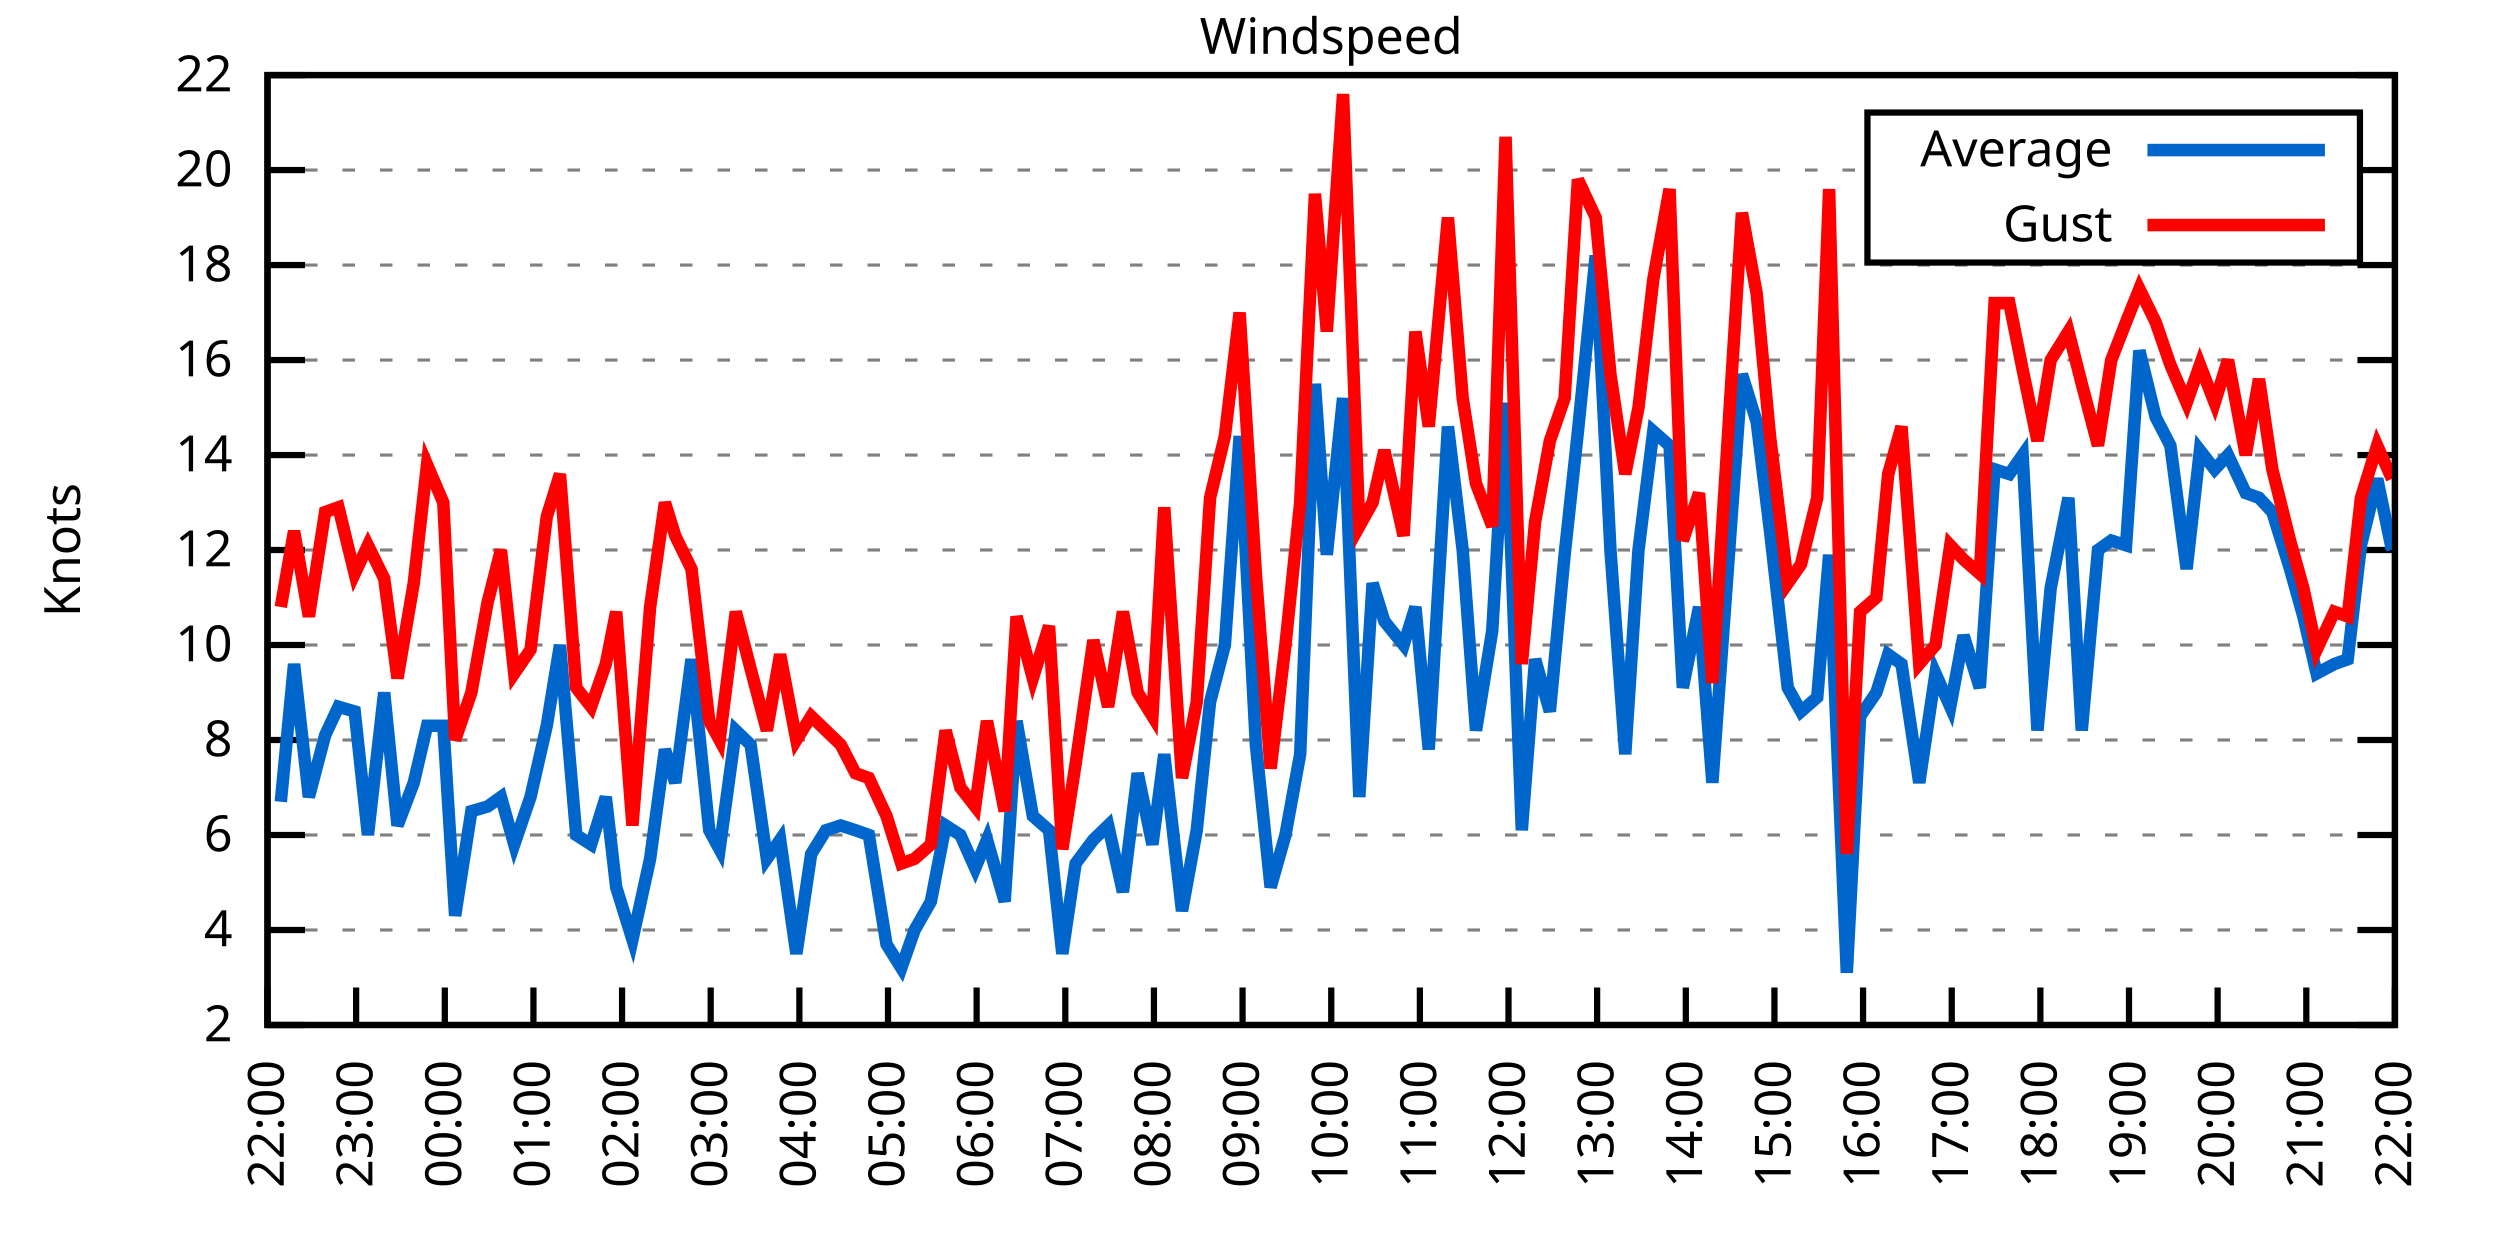
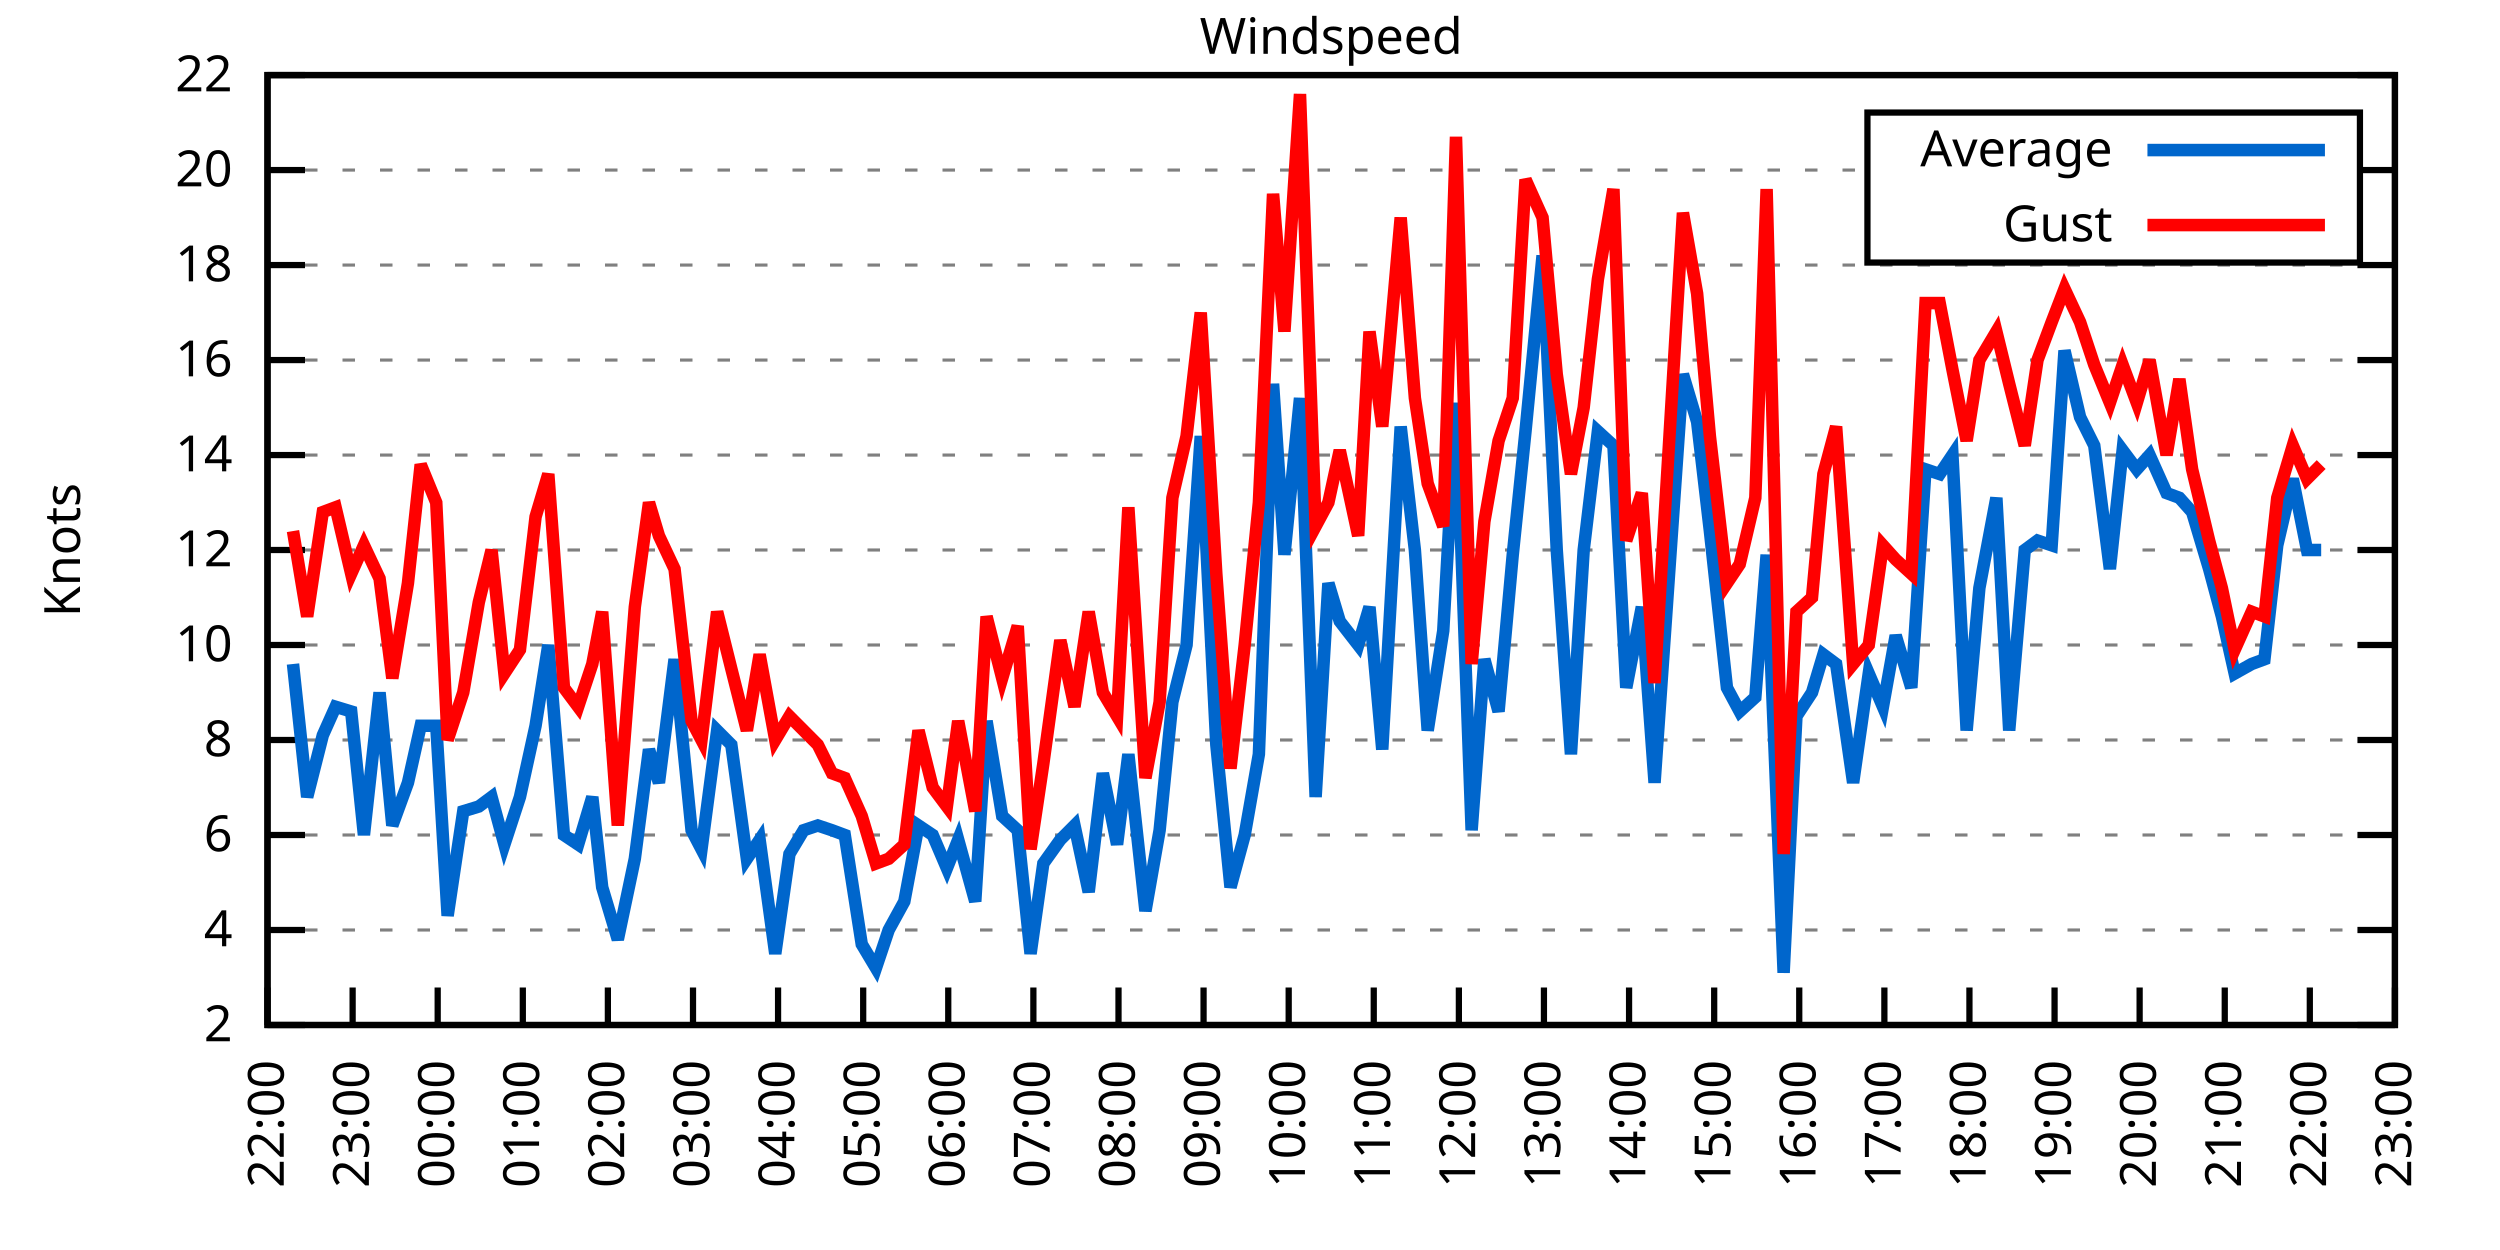
<svg xmlns="http://www.w3.org/2000/svg" xmlns:xlink="http://www.w3.org/1999/xlink" width="400" height="200" viewBox="0 0 400 200">
  <g id="gnuplot_canvas">
    <rect x="0" y="0" width="400" height="200" fill="none" />
    <defs>
      <circle id="gpDot" r="0.5" stroke-width="0.5" stroke="currentColor" />
      <path id="gpPt0" stroke-width="0.333" stroke="currentColor" d="M-1,0 h2 M0,-1 v2" />
      <path id="gpPt1" stroke-width="0.333" stroke="currentColor" d="M-1,-1 L1,1 M1,-1 L-1,1" />
      <path id="gpPt2" stroke-width="0.333" stroke="currentColor" d="M-1,0 L1,0 M0,-1 L0,1 M-1,-1 L1,1 M-1,1 L1,-1" />
      <rect id="gpPt3" stroke-width="0.333" stroke="currentColor" x="-1" y="-1" width="2" height="2" />
      <rect id="gpPt4" stroke-width="0.333" stroke="currentColor" fill="currentColor" x="-1" y="-1" width="2" height="2" />
      <circle id="gpPt5" stroke-width="0.333" stroke="currentColor" cx="0" cy="0" r="1" />
      <use xlink:href="#gpPt5" id="gpPt6" fill="currentColor" stroke="none" />
      <path id="gpPt7" stroke-width="0.333" stroke="currentColor" d="M0,-1.33 L-1.33,0.67 L1.33,0.67 z" />
      <use xlink:href="#gpPt7" id="gpPt8" fill="currentColor" stroke="none" />
      <use xlink:href="#gpPt7" id="gpPt9" stroke="currentColor" transform="rotate(180)" />
      <use xlink:href="#gpPt9" id="gpPt10" fill="currentColor" stroke="none" />
      <use xlink:href="#gpPt3" id="gpPt11" stroke="currentColor" transform="rotate(45)" />
      <use xlink:href="#gpPt11" id="gpPt12" fill="currentColor" stroke="none" />
      <path id="gpPt13" stroke-width="0.333" stroke="currentColor" d="M0,1.330 L1.265,0.411 L0.782,-1.067 L-0.782,-1.076 L-1.265,0.411 z" />
      <use xlink:href="#gpPt13" id="gpPt14" fill="currentColor" stroke="none" />
      <filter id="textbox" filterUnits="objectBoundingBox" x="0" y="0" height="1" width="1">
        <feFlood flood-color="white" flood-opacity="1" result="bgnd" />
        <feComposite in="SourceGraphic" in2="bgnd" operator="atop" />
      </filter>
      <filter id="greybox" filterUnits="objectBoundingBox" x="0" y="0" height="1" width="1">
        <feFlood flood-color="lightgrey" flood-opacity="1" result="grey" />
        <feComposite in="SourceGraphic" in2="grey" operator="atop" />
      </filter>
    </defs>
    <g fill="none" color="white" stroke="currentColor" stroke-width="1.00" stroke-linecap="butt" stroke-linejoin="miter">
</g>
    <g fill="none" color="black" stroke="currentColor" stroke-width="1.00" stroke-linecap="butt" stroke-linejoin="miter">
      <g stroke="none" shape-rendering="crispEdges">
        <polygon fill="rgb(255, 255, 255)" points="42.80,164.00 383.18,164.00 383.18,12.02 42.80,12.02 " />
      </g>
    </g>
    <g fill="none" color="black" stroke="currentColor" stroke-width="1.00" stroke-linecap="butt" stroke-linejoin="miter">
</g>
    <g fill="none" color="black" stroke="black" stroke-width="0.50" stroke-linecap="butt" stroke-linejoin="miter">
</g>
    <g fill="none" color="gray" stroke="currentColor" stroke-width="0.50" stroke-linecap="butt" stroke-linejoin="miter">
      <path stroke="gray" stroke-dasharray="2,4" class="gridline" d="M42.80,164.00 L383.19,164.00  " />
    </g>
    <g fill="none" color="gray" stroke="gray" stroke-width="1.00" stroke-linecap="butt" stroke-linejoin="miter">
</g>
    <g fill="none" color="black" stroke="currentColor" stroke-width="1.00" stroke-linecap="butt" stroke-linejoin="miter">
      <path stroke="black" d="M42.80,164.00 L48.80,164.00 M383.19,164.00 L377.19,164.00  " />
      <g transform="translate(37.20,166.60)" stroke="none" fill="black" font-family="Sans" font-size="8.00" text-anchor="end">
        <text>
          <tspan font-family="Sans"> 2</tspan>
        </text>
      </g>
    </g>
    <g fill="none" color="black" stroke="currentColor" stroke-width="1.00" stroke-linecap="butt" stroke-linejoin="miter">
</g>
    <g fill="none" color="black" stroke="black" stroke-width="0.50" stroke-linecap="butt" stroke-linejoin="miter">
</g>
    <g fill="none" color="gray" stroke="currentColor" stroke-width="0.50" stroke-linecap="butt" stroke-linejoin="miter">
      <path stroke="gray" stroke-dasharray="2,4" class="gridline" d="M42.80,148.80 L383.19,148.80  " />
    </g>
    <g fill="none" color="gray" stroke="gray" stroke-width="1.00" stroke-linecap="butt" stroke-linejoin="miter">
</g>
    <g fill="none" color="black" stroke="currentColor" stroke-width="1.00" stroke-linecap="butt" stroke-linejoin="miter">
      <path stroke="black" d="M42.80,148.80 L48.80,148.80 M383.19,148.80 L377.19,148.80  " />
      <g transform="translate(37.20,151.40)" stroke="none" fill="black" font-family="Sans" font-size="8.00" text-anchor="end">
        <text>
          <tspan font-family="Sans"> 4</tspan>
        </text>
      </g>
    </g>
    <g fill="none" color="black" stroke="currentColor" stroke-width="1.00" stroke-linecap="butt" stroke-linejoin="miter">
</g>
    <g fill="none" color="black" stroke="black" stroke-width="0.50" stroke-linecap="butt" stroke-linejoin="miter">
</g>
    <g fill="none" color="gray" stroke="currentColor" stroke-width="0.50" stroke-linecap="butt" stroke-linejoin="miter">
      <path stroke="gray" stroke-dasharray="2,4" class="gridline" d="M42.80,133.60 L383.19,133.60  " />
    </g>
    <g fill="none" color="gray" stroke="gray" stroke-width="1.00" stroke-linecap="butt" stroke-linejoin="miter">
</g>
    <g fill="none" color="black" stroke="currentColor" stroke-width="1.00" stroke-linecap="butt" stroke-linejoin="miter">
      <path stroke="black" d="M42.80,133.60 L48.80,133.60 M383.19,133.60 L377.19,133.60  " />
      <g transform="translate(37.20,136.20)" stroke="none" fill="black" font-family="Sans" font-size="8.00" text-anchor="end">
        <text>
          <tspan font-family="Sans"> 6</tspan>
        </text>
      </g>
    </g>
    <g fill="none" color="black" stroke="currentColor" stroke-width="1.00" stroke-linecap="butt" stroke-linejoin="miter">
</g>
    <g fill="none" color="black" stroke="black" stroke-width="0.50" stroke-linecap="butt" stroke-linejoin="miter">
</g>
    <g fill="none" color="gray" stroke="currentColor" stroke-width="0.50" stroke-linecap="butt" stroke-linejoin="miter">
      <path stroke="gray" stroke-dasharray="2,4" class="gridline" d="M42.80,118.40 L383.19,118.40  " />
    </g>
    <g fill="none" color="gray" stroke="gray" stroke-width="1.00" stroke-linecap="butt" stroke-linejoin="miter">
</g>
    <g fill="none" color="black" stroke="currentColor" stroke-width="1.00" stroke-linecap="butt" stroke-linejoin="miter">
      <path stroke="black" d="M42.80,118.40 L48.80,118.40 M383.19,118.40 L377.19,118.40  " />
      <g transform="translate(37.20,121.00)" stroke="none" fill="black" font-family="Sans" font-size="8.00" text-anchor="end">
        <text>
          <tspan font-family="Sans"> 8</tspan>
        </text>
      </g>
    </g>
    <g fill="none" color="black" stroke="currentColor" stroke-width="1.00" stroke-linecap="butt" stroke-linejoin="miter">
</g>
    <g fill="none" color="black" stroke="black" stroke-width="0.50" stroke-linecap="butt" stroke-linejoin="miter">
</g>
    <g fill="none" color="gray" stroke="currentColor" stroke-width="0.50" stroke-linecap="butt" stroke-linejoin="miter">
      <path stroke="gray" stroke-dasharray="2,4" class="gridline" d="M42.80,103.20 L383.19,103.20  " />
    </g>
    <g fill="none" color="gray" stroke="gray" stroke-width="1.00" stroke-linecap="butt" stroke-linejoin="miter">
</g>
    <g fill="none" color="black" stroke="currentColor" stroke-width="1.00" stroke-linecap="butt" stroke-linejoin="miter">
      <path stroke="black" d="M42.80,103.20 L48.80,103.20 M383.19,103.20 L377.19,103.20  " />
      <g transform="translate(37.20,105.80)" stroke="none" fill="black" font-family="Sans" font-size="8.00" text-anchor="end">
        <text>
          <tspan font-family="Sans"> 10</tspan>
        </text>
      </g>
    </g>
    <g fill="none" color="black" stroke="currentColor" stroke-width="1.00" stroke-linecap="butt" stroke-linejoin="miter">
</g>
    <g fill="none" color="black" stroke="black" stroke-width="0.50" stroke-linecap="butt" stroke-linejoin="miter">
</g>
    <g fill="none" color="gray" stroke="currentColor" stroke-width="0.50" stroke-linecap="butt" stroke-linejoin="miter">
      <path stroke="gray" stroke-dasharray="2,4" class="gridline" d="M42.80,88.00 L383.19,88.00  " />
    </g>
    <g fill="none" color="gray" stroke="gray" stroke-width="1.00" stroke-linecap="butt" stroke-linejoin="miter">
</g>
    <g fill="none" color="black" stroke="currentColor" stroke-width="1.00" stroke-linecap="butt" stroke-linejoin="miter">
      <path stroke="black" d="M42.80,88.00 L48.80,88.00 M383.19,88.00 L377.19,88.00  " />
      <g transform="translate(37.20,90.60)" stroke="none" fill="black" font-family="Sans" font-size="8.00" text-anchor="end">
        <text>
          <tspan font-family="Sans"> 12</tspan>
        </text>
      </g>
    </g>
    <g fill="none" color="black" stroke="currentColor" stroke-width="1.00" stroke-linecap="butt" stroke-linejoin="miter">
</g>
    <g fill="none" color="black" stroke="black" stroke-width="0.50" stroke-linecap="butt" stroke-linejoin="miter">
</g>
    <g fill="none" color="gray" stroke="currentColor" stroke-width="0.50" stroke-linecap="butt" stroke-linejoin="miter">
      <path stroke="gray" stroke-dasharray="2,4" class="gridline" d="M42.80,72.81 L383.19,72.81  " />
    </g>
    <g fill="none" color="gray" stroke="gray" stroke-width="1.00" stroke-linecap="butt" stroke-linejoin="miter">
</g>
    <g fill="none" color="black" stroke="currentColor" stroke-width="1.00" stroke-linecap="butt" stroke-linejoin="miter">
      <path stroke="black" d="M42.80,72.81 L48.80,72.81 M383.19,72.81 L377.19,72.81  " />
      <g transform="translate(37.20,75.41)" stroke="none" fill="black" font-family="Sans" font-size="8.00" text-anchor="end">
        <text>
          <tspan font-family="Sans"> 14</tspan>
        </text>
      </g>
    </g>
    <g fill="none" color="black" stroke="currentColor" stroke-width="1.00" stroke-linecap="butt" stroke-linejoin="miter">
</g>
    <g fill="none" color="black" stroke="black" stroke-width="0.50" stroke-linecap="butt" stroke-linejoin="miter">
</g>
    <g fill="none" color="gray" stroke="currentColor" stroke-width="0.50" stroke-linecap="butt" stroke-linejoin="miter">
      <path stroke="gray" stroke-dasharray="2,4" class="gridline" d="M42.80,57.61 L383.19,57.61  " />
    </g>
    <g fill="none" color="gray" stroke="gray" stroke-width="1.00" stroke-linecap="butt" stroke-linejoin="miter">
</g>
    <g fill="none" color="black" stroke="currentColor" stroke-width="1.00" stroke-linecap="butt" stroke-linejoin="miter">
      <path stroke="black" d="M42.80,57.61 L48.80,57.61 M383.19,57.61 L377.19,57.61  " />
      <g transform="translate(37.20,60.21)" stroke="none" fill="black" font-family="Sans" font-size="8.00" text-anchor="end">
        <text>
          <tspan font-family="Sans"> 16</tspan>
        </text>
      </g>
    </g>
    <g fill="none" color="black" stroke="currentColor" stroke-width="1.00" stroke-linecap="butt" stroke-linejoin="miter">
</g>
    <g fill="none" color="black" stroke="black" stroke-width="0.50" stroke-linecap="butt" stroke-linejoin="miter">
</g>
    <g fill="none" color="gray" stroke="currentColor" stroke-width="0.50" stroke-linecap="butt" stroke-linejoin="miter">
      <path stroke="gray" stroke-dasharray="2,4" class="gridline" d="M42.80,42.41 L383.19,42.41  " />
    </g>
    <g fill="none" color="gray" stroke="gray" stroke-width="1.00" stroke-linecap="butt" stroke-linejoin="miter">
</g>
    <g fill="none" color="black" stroke="currentColor" stroke-width="1.00" stroke-linecap="butt" stroke-linejoin="miter">
      <path stroke="black" d="M42.80,42.41 L48.80,42.41 M383.19,42.41 L377.19,42.41  " />
      <g transform="translate(37.20,45.01)" stroke="none" fill="black" font-family="Sans" font-size="8.00" text-anchor="end">
        <text>
          <tspan font-family="Sans"> 18</tspan>
        </text>
      </g>
    </g>
    <g fill="none" color="black" stroke="currentColor" stroke-width="1.00" stroke-linecap="butt" stroke-linejoin="miter">
</g>
    <g fill="none" color="black" stroke="black" stroke-width="0.50" stroke-linecap="butt" stroke-linejoin="miter">
</g>
    <g fill="none" color="gray" stroke="currentColor" stroke-width="0.50" stroke-linecap="butt" stroke-linejoin="miter">
      <path stroke="gray" stroke-dasharray="2,4" class="gridline" d="M42.80,27.21 L298.79,27.21 M377.59,27.21 L383.19,27.21  " />
    </g>
    <g fill="none" color="gray" stroke="gray" stroke-width="1.00" stroke-linecap="butt" stroke-linejoin="miter">
</g>
    <g fill="none" color="black" stroke="currentColor" stroke-width="1.00" stroke-linecap="butt" stroke-linejoin="miter">
      <path stroke="black" d="M42.80,27.21 L48.80,27.21 M383.19,27.21 L377.19,27.21  " />
      <g transform="translate(37.20,29.81)" stroke="none" fill="black" font-family="Sans" font-size="8.00" text-anchor="end">
        <text>
          <tspan font-family="Sans"> 20</tspan>
        </text>
      </g>
    </g>
    <g fill="none" color="black" stroke="currentColor" stroke-width="1.00" stroke-linecap="butt" stroke-linejoin="miter">
</g>
    <g fill="none" color="black" stroke="black" stroke-width="0.50" stroke-linecap="butt" stroke-linejoin="miter">
</g>
    <g fill="none" color="gray" stroke="currentColor" stroke-width="0.50" stroke-linecap="butt" stroke-linejoin="miter">
      <path stroke="gray" stroke-dasharray="2,4" class="gridline" d="M42.80,12.01 L383.19,12.01  " />
    </g>
    <g fill="none" color="gray" stroke="gray" stroke-width="1.00" stroke-linecap="butt" stroke-linejoin="miter">
</g>
    <g fill="none" color="black" stroke="currentColor" stroke-width="1.00" stroke-linecap="butt" stroke-linejoin="miter">
      <path stroke="black" d="M42.80,12.01 L48.80,12.01 M383.19,12.01 L377.19,12.01  " />
      <g transform="translate(37.20,14.61)" stroke="none" fill="black" font-family="Sans" font-size="8.00" text-anchor="end">
        <text>
          <tspan font-family="Sans"> 22</tspan>
        </text>
      </g>
    </g>
    <g fill="none" color="black" stroke="currentColor" stroke-width="1.00" stroke-linecap="butt" stroke-linejoin="miter">
      <path stroke="black" d="M42.80,164.00 L42.80,158.00  " />
      <g transform="translate(45.40,169.60) rotate(270.00)" stroke="none" fill="black" font-family="Sans" font-size="8.00" text-anchor="end">
        <text>
          <tspan font-family="Sans">22:00</tspan>
        </text>
      </g>
    </g>
    <g fill="none" color="black" stroke="currentColor" stroke-width="1.00" stroke-linecap="butt" stroke-linejoin="miter">
-       <path stroke="black" d="M56.98,164.00 L56.98,158.00  " />
-       <g transform="translate(59.58,169.60) rotate(270.00)" stroke="none" fill="black" font-family="Sans" font-size="8.00" text-anchor="end">
+       <path stroke="black" d="M56.42,164.00 L56.42,158.00  " />
+       <g transform="translate(59.02,169.60) rotate(270.00)" stroke="none" fill="black" font-family="Sans" font-size="8.00" text-anchor="end">
        <text>
          <tspan font-family="Sans">23:00</tspan>
        </text>
      </g>
    </g>
    <g fill="none" color="black" stroke="currentColor" stroke-width="1.00" stroke-linecap="butt" stroke-linejoin="miter">
-       <path stroke="black" d="M71.17,164.00 L71.17,158.00  " />
-       <g transform="translate(73.77,169.60) rotate(270.00)" stroke="none" fill="black" font-family="Sans" font-size="8.00" text-anchor="end">
+       <path stroke="black" d="M70.03,164.00 L70.03,158.00  " />
+       <g transform="translate(72.63,169.60) rotate(270.00)" stroke="none" fill="black" font-family="Sans" font-size="8.00" text-anchor="end">
        <text>
          <tspan font-family="Sans">00:00</tspan>
        </text>
      </g>
    </g>
    <g fill="none" color="black" stroke="currentColor" stroke-width="1.00" stroke-linecap="butt" stroke-linejoin="miter">
-       <path stroke="black" d="M85.35,164.00 L85.35,158.00  " />
-       <g transform="translate(87.95,169.60) rotate(270.00)" stroke="none" fill="black" font-family="Sans" font-size="8.00" text-anchor="end">
+       <path stroke="black" d="M83.65,164.00 L83.65,158.00  " />
+       <g transform="translate(86.25,169.60) rotate(270.00)" stroke="none" fill="black" font-family="Sans" font-size="8.00" text-anchor="end">
        <text>
          <tspan font-family="Sans">01:00</tspan>
        </text>
      </g>
    </g>
    <g fill="none" color="black" stroke="currentColor" stroke-width="1.00" stroke-linecap="butt" stroke-linejoin="miter">
-       <path stroke="black" d="M99.53,164.00 L99.53,158.00  " />
-       <g transform="translate(102.13,169.60) rotate(270.00)" stroke="none" fill="black" font-family="Sans" font-size="8.00" text-anchor="end">
+       <path stroke="black" d="M97.26,164.00 L97.26,158.00  " />
+       <g transform="translate(99.86,169.60) rotate(270.00)" stroke="none" fill="black" font-family="Sans" font-size="8.00" text-anchor="end">
        <text>
          <tspan font-family="Sans">02:00</tspan>
        </text>
      </g>
    </g>
    <g fill="none" color="black" stroke="currentColor" stroke-width="1.00" stroke-linecap="butt" stroke-linejoin="miter">
-       <path stroke="black" d="M113.71,164.00 L113.71,158.00  " />
-       <g transform="translate(116.31,169.60) rotate(270.00)" stroke="none" fill="black" font-family="Sans" font-size="8.00" text-anchor="end">
+       <path stroke="black" d="M110.88,164.00 L110.88,158.00  " />
+       <g transform="translate(113.48,169.60) rotate(270.00)" stroke="none" fill="black" font-family="Sans" font-size="8.00" text-anchor="end">
        <text>
          <tspan font-family="Sans">03:00</tspan>
        </text>
      </g>
    </g>
    <g fill="none" color="black" stroke="currentColor" stroke-width="1.00" stroke-linecap="butt" stroke-linejoin="miter">
-       <path stroke="black" d="M127.90,164.00 L127.90,158.00  " />
-       <g transform="translate(130.50,169.60) rotate(270.00)" stroke="none" fill="black" font-family="Sans" font-size="8.00" text-anchor="end">
+       <path stroke="black" d="M124.49,164.00 L124.49,158.00  " />
+       <g transform="translate(127.09,169.60) rotate(270.00)" stroke="none" fill="black" font-family="Sans" font-size="8.00" text-anchor="end">
        <text>
          <tspan font-family="Sans">04:00</tspan>
        </text>
      </g>
    </g>
    <g fill="none" color="black" stroke="currentColor" stroke-width="1.00" stroke-linecap="butt" stroke-linejoin="miter">
-       <path stroke="black" d="M142.08,164.00 L142.08,158.00  " />
-       <g transform="translate(144.68,169.60) rotate(270.00)" stroke="none" fill="black" font-family="Sans" font-size="8.00" text-anchor="end">
+       <path stroke="black" d="M138.11,164.00 L138.11,158.00  " />
+       <g transform="translate(140.71,169.60) rotate(270.00)" stroke="none" fill="black" font-family="Sans" font-size="8.00" text-anchor="end">
        <text>
          <tspan font-family="Sans">05:00</tspan>
        </text>
      </g>
    </g>
    <g fill="none" color="black" stroke="currentColor" stroke-width="1.00" stroke-linecap="butt" stroke-linejoin="miter">
-       <path stroke="black" d="M156.26,164.00 L156.26,158.00  " />
-       <g transform="translate(158.86,169.60) rotate(270.00)" stroke="none" fill="black" font-family="Sans" font-size="8.00" text-anchor="end">
+       <path stroke="black" d="M151.72,164.00 L151.72,158.00  " />
+       <g transform="translate(154.32,169.60) rotate(270.00)" stroke="none" fill="black" font-family="Sans" font-size="8.00" text-anchor="end">
        <text>
          <tspan font-family="Sans">06:00</tspan>
        </text>
      </g>
    </g>
    <g fill="none" color="black" stroke="currentColor" stroke-width="1.00" stroke-linecap="butt" stroke-linejoin="miter">
-       <path stroke="black" d="M170.45,164.00 L170.45,158.00  " />
-       <g transform="translate(173.05,169.60) rotate(270.00)" stroke="none" fill="black" font-family="Sans" font-size="8.00" text-anchor="end">
+       <path stroke="black" d="M165.34,164.00 L165.34,158.00  " />
+       <g transform="translate(167.94,169.60) rotate(270.00)" stroke="none" fill="black" font-family="Sans" font-size="8.00" text-anchor="end">
        <text>
          <tspan font-family="Sans">07:00</tspan>
        </text>
      </g>
    </g>
    <g fill="none" color="black" stroke="currentColor" stroke-width="1.00" stroke-linecap="butt" stroke-linejoin="miter">
-       <path stroke="black" d="M184.63,164.00 L184.63,158.00  " />
-       <g transform="translate(187.23,169.60) rotate(270.00)" stroke="none" fill="black" font-family="Sans" font-size="8.00" text-anchor="end">
+       <path stroke="black" d="M178.96,164.00 L178.96,158.00  " />
+       <g transform="translate(181.56,169.60) rotate(270.00)" stroke="none" fill="black" font-family="Sans" font-size="8.00" text-anchor="end">
        <text>
          <tspan font-family="Sans">08:00</tspan>
        </text>
      </g>
    </g>
    <g fill="none" color="black" stroke="currentColor" stroke-width="1.00" stroke-linecap="butt" stroke-linejoin="miter">
-       <path stroke="black" d="M198.81,164.00 L198.81,158.00  " />
-       <g transform="translate(201.41,169.60) rotate(270.00)" stroke="none" fill="black" font-family="Sans" font-size="8.00" text-anchor="end">
+       <path stroke="black" d="M192.57,164.00 L192.57,158.00  " />
+       <g transform="translate(195.17,169.60) rotate(270.00)" stroke="none" fill="black" font-family="Sans" font-size="8.00" text-anchor="end">
        <text>
          <tspan font-family="Sans">09:00</tspan>
        </text>
      </g>
    </g>
    <g fill="none" color="black" stroke="currentColor" stroke-width="1.00" stroke-linecap="butt" stroke-linejoin="miter">
-       <path stroke="black" d="M213.00,164.00 L213.00,158.00  " />
-       <g transform="translate(215.60,169.60) rotate(270.00)" stroke="none" fill="black" font-family="Sans" font-size="8.00" text-anchor="end">
+       <path stroke="black" d="M206.19,164.00 L206.19,158.00  " />
+       <g transform="translate(208.79,169.60) rotate(270.00)" stroke="none" fill="black" font-family="Sans" font-size="8.00" text-anchor="end">
        <text>
          <tspan font-family="Sans">10:00</tspan>
        </text>
      </g>
    </g>
    <g fill="none" color="black" stroke="currentColor" stroke-width="1.00" stroke-linecap="butt" stroke-linejoin="miter">
-       <path stroke="black" d="M227.18,164.00 L227.18,158.00  " />
-       <g transform="translate(229.78,169.60) rotate(270.00)" stroke="none" fill="black" font-family="Sans" font-size="8.00" text-anchor="end">
+       <path stroke="black" d="M219.80,164.00 L219.80,158.00  " />
+       <g transform="translate(222.40,169.60) rotate(270.00)" stroke="none" fill="black" font-family="Sans" font-size="8.00" text-anchor="end">
        <text>
          <tspan font-family="Sans">11:00</tspan>
        </text>
      </g>
    </g>
    <g fill="none" color="black" stroke="currentColor" stroke-width="1.00" stroke-linecap="butt" stroke-linejoin="miter">
-       <path stroke="black" d="M241.36,164.00 L241.36,158.00  " />
-       <g transform="translate(243.96,169.60) rotate(270.00)" stroke="none" fill="black" font-family="Sans" font-size="8.00" text-anchor="end">
+       <path stroke="black" d="M233.42,164.00 L233.42,158.00  " />
+       <g transform="translate(236.02,169.60) rotate(270.00)" stroke="none" fill="black" font-family="Sans" font-size="8.00" text-anchor="end">
        <text>
          <tspan font-family="Sans">12:00</tspan>
        </text>
      </g>
    </g>
    <g fill="none" color="black" stroke="currentColor" stroke-width="1.00" stroke-linecap="butt" stroke-linejoin="miter">
-       <path stroke="black" d="M255.54,164.00 L255.54,158.00  " />
-       <g transform="translate(258.14,169.60) rotate(270.00)" stroke="none" fill="black" font-family="Sans" font-size="8.00" text-anchor="end">
+       <path stroke="black" d="M247.03,164.00 L247.03,158.00  " />
+       <g transform="translate(249.63,169.60) rotate(270.00)" stroke="none" fill="black" font-family="Sans" font-size="8.00" text-anchor="end">
        <text>
          <tspan font-family="Sans">13:00</tspan>
        </text>
      </g>
    </g>
    <g fill="none" color="black" stroke="currentColor" stroke-width="1.00" stroke-linecap="butt" stroke-linejoin="miter">
-       <path stroke="black" d="M269.73,164.00 L269.73,158.00  " />
-       <g transform="translate(272.33,169.60) rotate(270.00)" stroke="none" fill="black" font-family="Sans" font-size="8.00" text-anchor="end">
+       <path stroke="black" d="M260.65,164.00 L260.65,158.00  " />
+       <g transform="translate(263.25,169.60) rotate(270.00)" stroke="none" fill="black" font-family="Sans" font-size="8.00" text-anchor="end">
        <text>
          <tspan font-family="Sans">14:00</tspan>
        </text>
      </g>
    </g>
    <g fill="none" color="black" stroke="currentColor" stroke-width="1.00" stroke-linecap="butt" stroke-linejoin="miter">
-       <path stroke="black" d="M283.91,164.00 L283.91,158.00  " />
-       <g transform="translate(286.51,169.60) rotate(270.00)" stroke="none" fill="black" font-family="Sans" font-size="8.00" text-anchor="end">
+       <path stroke="black" d="M274.27,164.00 L274.27,158.00  " />
+       <g transform="translate(276.87,169.60) rotate(270.00)" stroke="none" fill="black" font-family="Sans" font-size="8.00" text-anchor="end">
        <text>
          <tspan font-family="Sans">15:00</tspan>
        </text>
      </g>
    </g>
    <g fill="none" color="black" stroke="currentColor" stroke-width="1.00" stroke-linecap="butt" stroke-linejoin="miter">
-       <path stroke="black" d="M298.09,164.00 L298.09,158.00  " />
-       <g transform="translate(300.69,169.60) rotate(270.00)" stroke="none" fill="black" font-family="Sans" font-size="8.00" text-anchor="end">
+       <path stroke="black" d="M287.88,164.00 L287.88,158.00  " />
+       <g transform="translate(290.48,169.60) rotate(270.00)" stroke="none" fill="black" font-family="Sans" font-size="8.00" text-anchor="end">
        <text>
          <tspan font-family="Sans">16:00</tspan>
        </text>
      </g>
    </g>
    <g fill="none" color="black" stroke="currentColor" stroke-width="1.00" stroke-linecap="butt" stroke-linejoin="miter">
-       <path stroke="black" d="M312.28,164.00 L312.28,158.00  " />
-       <g transform="translate(314.88,169.60) rotate(270.00)" stroke="none" fill="black" font-family="Sans" font-size="8.00" text-anchor="end">
+       <path stroke="black" d="M301.50,164.00 L301.50,158.00  " />
+       <g transform="translate(304.10,169.60) rotate(270.00)" stroke="none" fill="black" font-family="Sans" font-size="8.00" text-anchor="end">
        <text>
          <tspan font-family="Sans">17:00</tspan>
        </text>
      </g>
    </g>
    <g fill="none" color="black" stroke="currentColor" stroke-width="1.00" stroke-linecap="butt" stroke-linejoin="miter">
-       <path stroke="black" d="M326.46,164.00 L326.46,158.00  " />
-       <g transform="translate(329.06,169.60) rotate(270.00)" stroke="none" fill="black" font-family="Sans" font-size="8.00" text-anchor="end">
+       <path stroke="black" d="M315.11,164.00 L315.11,158.00  " />
+       <g transform="translate(317.71,169.60) rotate(270.00)" stroke="none" fill="black" font-family="Sans" font-size="8.00" text-anchor="end">
        <text>
          <tspan font-family="Sans">18:00</tspan>
        </text>
      </g>
    </g>
    <g fill="none" color="black" stroke="currentColor" stroke-width="1.00" stroke-linecap="butt" stroke-linejoin="miter">
-       <path stroke="black" d="M340.64,164.00 L340.64,158.00  " />
-       <g transform="translate(343.24,169.60) rotate(270.00)" stroke="none" fill="black" font-family="Sans" font-size="8.00" text-anchor="end">
+       <path stroke="black" d="M328.73,164.00 L328.73,158.00  " />
+       <g transform="translate(331.33,169.60) rotate(270.00)" stroke="none" fill="black" font-family="Sans" font-size="8.00" text-anchor="end">
        <text>
          <tspan font-family="Sans">19:00</tspan>
        </text>
      </g>
    </g>
    <g fill="none" color="black" stroke="currentColor" stroke-width="1.00" stroke-linecap="butt" stroke-linejoin="miter">
-       <path stroke="black" d="M354.82,164.00 L354.82,158.00  " />
-       <g transform="translate(357.42,169.60) rotate(270.00)" stroke="none" fill="black" font-family="Sans" font-size="8.00" text-anchor="end">
+       <path stroke="black" d="M342.34,164.00 L342.34,158.00  " />
+       <g transform="translate(344.94,169.60) rotate(270.00)" stroke="none" fill="black" font-family="Sans" font-size="8.00" text-anchor="end">
        <text>
          <tspan font-family="Sans">20:00</tspan>
        </text>
      </g>
    </g>
    <g fill="none" color="black" stroke="currentColor" stroke-width="1.00" stroke-linecap="butt" stroke-linejoin="miter">
-       <path stroke="black" d="M369.01,164.00 L369.01,158.00  " />
-       <g transform="translate(371.61,169.60) rotate(270.00)" stroke="none" fill="black" font-family="Sans" font-size="8.00" text-anchor="end">
+       <path stroke="black" d="M355.96,164.00 L355.96,158.00  " />
+       <g transform="translate(358.56,169.60) rotate(270.00)" stroke="none" fill="black" font-family="Sans" font-size="8.00" text-anchor="end">
        <text>
          <tspan font-family="Sans">21:00</tspan>
+         </text>
+       </g>
+     </g>
+     <g fill="none" color="black" stroke="currentColor" stroke-width="1.00" stroke-linecap="butt" stroke-linejoin="miter">
+       <path stroke="black" d="M369.57,164.00 L369.57,158.00  " />
+       <g transform="translate(372.17,169.60) rotate(270.00)" stroke="none" fill="black" font-family="Sans" font-size="8.00" text-anchor="end">
+         <text>
+           <tspan font-family="Sans">22:00</tspan>
        </text>
      </g>
    </g>
    <g fill="none" color="black" stroke="currentColor" stroke-width="1.00" stroke-linecap="butt" stroke-linejoin="miter">
      <path stroke="black" d="M383.19,164.00 L383.19,158.00  " />
      <g transform="translate(385.79,169.60) rotate(270.00)" stroke="none" fill="black" font-family="Sans" font-size="8.00" text-anchor="end">
        <text>
-           <tspan font-family="Sans">22:00</tspan>
+           <tspan font-family="Sans">23:00</tspan>
        </text>
      </g>
    </g>
    <g fill="none" color="black" stroke="currentColor" stroke-width="1.00" stroke-linecap="butt" stroke-linejoin="miter">
</g>
    <g fill="none" color="black" stroke="currentColor" stroke-width="1.00" stroke-linecap="butt" stroke-linejoin="miter">
      <path stroke="black" d="M42.80,12.01 L42.80,164.00 L383.19,164.00 L383.19,12.01 L42.80,12.01 Z  " />
    </g>
    <g fill="none" color="black" stroke="currentColor" stroke-width="1.00" stroke-linecap="butt" stroke-linejoin="miter">
</g>
    <g fill="none" color="black" stroke="currentColor" stroke-width="1.00" stroke-linecap="butt" stroke-linejoin="miter">
      <path stroke="black" d="M298.79,42.01 L298.79,18.01 L377.59,18.01 L377.59,42.01 L298.79,42.01 Z  " />
    </g>
    <g id="Windspeed_plot_1">
      <g fill="none" color="white" stroke="black" stroke-width="2.00" stroke-linecap="butt" stroke-linejoin="miter">
</g>
      <g fill="none" color="black" stroke="currentColor" stroke-width="2.00" stroke-linecap="butt" stroke-linejoin="miter">
        <g transform="translate(337.99,26.61)" stroke="none" fill="black" font-family="Sans" font-size="8.00" text-anchor="end">
          <text>
            <tspan font-family="Sans">Average</tspan>
          </text>
        </g>
      </g>
      <g fill="none" color="black" stroke="currentColor" stroke-width="2.00" stroke-linecap="butt" stroke-linejoin="miter">
-         <path stroke="rgb(  0, 102, 204)" d="M343.59,24.01 L371.99,24.01 M44.93,128.28 L47.05,106.24 L49.42,127.52 L52.02,117.64 L54.15,113.08 L56.75,113.84   L58.87,133.60 L61.47,110.80 L63.60,132.08 L66.20,125.24 L68.33,116.12 L70.93,116.12 L72.82,146.52 L75.42,129.80   L78.02,129.04 L80.15,127.52 L82.28,135.12 L84.88,127.52 L87.48,116.12 L89.60,103.20 L92.20,133.60 L94.57,135.12   L96.93,127.52 L98.59,141.96 L101.19,150.32 L104.02,137.40 L106.39,119.92 L108.04,125.24 L110.64,105.48 L113.48,132.84   L115.13,135.88 L117.73,116.88 L120.10,119.16 L122.70,137.40 L124.82,134.36 L127.42,152.60 L129.79,136.64 L132.15,132.84   L134.52,132.08 L136.88,132.84 L139.01,133.60 L141.84,151.08 L144.21,154.88 L146.34,148.80 L148.94,144.24 L151.30,132.08   L153.66,133.60 L156.03,138.92 L157.92,134.36 L160.75,144.24 L162.65,115.36 L165.25,130.56 L167.85,132.84 L169.97,152.60   L172.10,138.16 L174.94,134.36 L177.30,132.08 L179.67,142.72 L182.03,123.72 L184.39,135.12 L186.28,120.68 L189.12,145.76   L191.48,132.84 L193.61,112.32 L195.98,103.20 L198.34,69.77 L200.94,119.16 L203.30,141.96 L205.67,133.60 L208.03,120.68   L210.39,61.41 L212.29,88.76 L214.89,63.69 L217.49,127.52 L219.61,93.32 L221.50,99.40 L224.58,103.20 L226.47,97.12   L228.60,119.92 L231.67,68.25 L234.03,88.00 L236.16,116.88 L238.76,100.92 L240.89,64.45 L243.49,132.84 L245.62,105.48   L247.98,113.84 L250.34,88.76 L252.47,69.01 L255.31,40.89 L257.67,88.00 L260.04,120.68 L262.16,88.00 L264.53,69.01   L267.13,71.29 L269.25,110.04 L271.85,97.12 L273.98,125.24 L278.71,59.89 L281.07,67.49 L283.20,84.97 L286.04,110.04   L288.16,113.84 L290.76,111.56 L292.66,88.76 L295.49,155.64 L297.62,114.60 L300.22,110.80 L302.11,104.72 L304.24,106.24   L307.08,125.24 L309.68,107.76 L312.04,113.08 L314.17,101.68 L316.77,110.04 L319.13,75.09 L321.49,75.85 L323.62,72.81   L325.99,116.88 L328.11,94.08 L330.95,79.65 L333.08,116.88 L335.68,88.00 L337.80,86.49 L340.17,87.25 L342.30,56.09   L344.90,66.73 L347.26,71.29 L349.86,91.04 L351.99,72.05 L354.35,75.09 L356.48,72.81 L359.32,78.89 L361.44,79.65   L363.57,81.93 L366.41,91.04 L368.53,98.64 L370.66,107.76 L373.50,106.24 L375.63,105.48 L377.75,87.25 L380.35,76.61   L382.72,88.00  " />
+         <path stroke="rgb(  0, 102, 204)" d="M343.59,24.01 L371.99,24.01 M46.88,106.24 L49.15,127.52 L51.65,117.64 L53.69,113.08 L56.19,113.84 L58.23,133.60   L60.73,110.80 L62.77,132.08 L65.27,125.24 L67.31,116.12 L69.80,116.12 L71.62,146.52 L74.12,129.80 L76.61,129.04   L78.65,127.52 L80.70,135.12 L83.19,127.52 L85.69,116.12 L87.73,103.20 L90.23,133.60 L92.50,135.12 L94.77,127.52   L96.35,141.96 L98.85,150.32 L101.57,137.40 L103.84,119.92 L105.43,125.24 L107.93,105.48 L110.65,132.84 L112.24,135.88   L114.74,116.88 L117.01,119.16 L119.50,137.40 L121.54,134.36 L124.04,152.60 L126.31,136.64 L128.58,132.84 L130.85,132.08   L133.12,132.84 L135.16,133.60 L137.88,151.08 L140.15,154.88 L142.19,148.80 L144.69,144.24 L146.96,132.08 L149.23,133.60   L151.50,138.92 L153.31,134.36 L156.04,144.24 L157.85,115.36 L160.35,130.56 L162.84,132.84 L164.89,152.60 L166.93,138.16   L169.65,134.36 L171.92,132.08 L174.19,142.72 L176.46,123.72 L178.73,135.12 L180.54,120.68 L183.27,145.76 L185.54,132.84   L187.58,112.32 L189.85,103.20 L192.12,69.77 L194.61,119.16 L196.88,141.96 L199.15,133.60 L201.42,120.68 L203.69,61.41   L205.51,88.76 L208.00,63.69 L210.50,127.52 L212.54,93.32 L214.36,99.40 L217.31,103.20 L219.12,97.12 L221.16,119.92   L224.11,68.25 L226.38,88.00 L228.43,116.88 L230.92,100.92 L232.96,64.45 L235.46,132.84 L237.50,105.48 L239.77,113.84   L242.04,88.76 L244.08,69.01 L246.81,40.89 L249.08,88.00 L251.35,120.68 L253.39,88.00 L255.66,69.01 L258.15,71.29   L260.20,110.04 L262.69,97.12 L264.73,125.24 L269.27,59.89 L271.54,67.49 L273.58,84.97 L276.31,110.04 L278.35,113.84   L280.85,111.56 L282.66,88.76 L285.38,155.64 L287.43,114.60 L289.92,110.80 L291.74,104.72 L293.78,106.24 L296.50,125.24   L299.00,107.76 L301.27,113.08 L303.31,101.68 L305.81,110.04 L308.08,75.09 L310.35,75.85 L312.39,72.81 L314.66,116.88   L316.70,94.08 L319.42,79.65 L321.47,116.88 L323.96,88.00 L326.00,86.49 L328.27,87.25 L330.32,56.09 L332.81,66.73   L335.08,71.29 L337.58,91.04 L339.62,72.05 L341.89,75.09 L343.93,72.81 L346.65,78.89 L348.70,79.65 L350.74,81.93   L353.46,91.04 L355.50,98.64 L357.55,107.76 L360.27,106.24 L362.31,105.48 L364.36,87.25 L366.85,76.61 L369.12,88.00   L371.39,88.00  " />
      </g>
    </g>
    <g id="Windspeed_plot_2">
      <g fill="none" color="black" stroke="currentColor" stroke-width="2.00" stroke-linecap="butt" stroke-linejoin="miter">
        <g transform="translate(337.99,38.61)" stroke="none" fill="black" font-family="Sans" font-size="8.00" text-anchor="end">
          <text>
            <tspan font-family="Sans">Gust</tspan>
          </text>
        </g>
      </g>
      <g fill="none" color="black" stroke="currentColor" stroke-width="2.00" stroke-linecap="butt" stroke-linejoin="miter">
-         <path stroke="rgb(255,   0,   0)" d="M343.59,36.01 L371.99,36.01 M44.93,97.12 L47.05,84.97 L49.42,98.64 L52.02,81.93 L54.15,81.17 L56.75,91.80   L58.87,87.25 L61.47,92.56 L63.60,108.52 L66.20,93.32 L68.33,74.33 L70.93,80.41 L72.82,118.40 L75.42,110.80   L78.02,96.36 L80.15,88.00 L82.28,107.76 L84.88,103.96 L87.48,82.69 L89.60,75.85 L92.20,110.04 L94.57,113.08   L96.93,106.24 L98.59,97.88 L101.19,132.08 L104.02,97.12 L106.39,80.41 L108.04,85.73 L110.64,91.04 L113.48,115.36   L115.13,118.40 L117.73,97.88 L120.10,107.00 L122.70,116.88 L124.82,104.72 L127.42,118.40 L129.79,114.60 L132.15,116.88   L134.52,119.16 L136.88,123.72 L139.01,124.48 L141.84,130.56 L144.21,138.16 L146.34,137.40 L148.94,135.12 L151.30,116.88   L153.66,126.00 L156.03,129.04 L157.92,115.36 L160.75,129.80 L162.65,98.64 L165.25,108.52 L167.85,100.16 L169.97,135.88   L172.10,122.20 L174.94,102.44 L177.30,113.08 L179.67,97.88 L182.03,110.80 L184.39,114.60 L186.28,81.17 L189.12,124.48   L191.48,112.32 L193.61,79.65 L195.98,69.77 L198.34,50.01 L200.94,91.80 L203.30,122.96 L205.67,103.20 L208.03,80.41   L210.39,31.01 L212.29,53.05 L214.89,15.05 L217.49,84.21 L219.61,80.41 L221.50,72.05 L224.58,85.73 L226.47,53.05   L228.60,68.25 L231.67,34.81 L234.03,63.69 L236.16,77.37 L238.76,84.21 L240.89,21.89 L243.49,106.24 L245.62,83.45   L247.98,70.53 L250.34,63.69 L252.47,28.73 L255.31,34.81 L257.67,59.89 L260.04,75.85 L262.16,65.21 L264.53,44.69   L267.13,30.25 L269.25,86.49 L271.85,78.89 L273.98,109.28 L278.71,34.05 L281.07,46.97 L283.20,69.77 L286.04,93.32   L288.16,90.28 L290.76,79.65 L292.66,30.25 L295.49,136.64 L297.62,97.88 L300.22,95.60 L302.11,75.85 L304.24,68.25   L307.08,106.24 L309.68,103.20 L312.04,87.25 L314.17,89.52 L316.77,91.80 L319.13,48.49 L321.49,48.49 L323.62,59.13   L325.99,70.53 L328.11,57.61 L330.95,53.05 L333.08,61.41 L335.68,71.29 L337.80,57.61 L340.17,51.53 L342.30,46.21   L344.90,51.53 L347.26,58.37 L349.86,64.45 L351.99,58.37 L354.35,64.45 L356.48,57.61 L359.32,72.81 L361.44,60.65   L363.57,75.09 L366.41,86.49 L368.53,94.08 L370.66,103.96 L373.50,97.88 L375.63,98.64 L377.75,79.65 L380.35,71.29   L382.72,76.61  " />
+         <path stroke="rgb(255,   0,   0)" d="M343.59,36.01 L371.99,36.01 M46.88,84.97 L49.15,98.64 L51.65,81.93 L53.69,81.17 L56.19,91.80 L58.23,87.25   L60.73,92.56 L62.77,108.52 L65.27,93.32 L67.31,74.33 L69.80,80.41 L71.62,118.40 L74.12,110.80 L76.61,96.36   L78.65,88.00 L80.70,107.76 L83.19,103.96 L85.69,82.69 L87.73,75.85 L90.23,110.04 L92.50,113.08 L94.77,106.24   L96.35,97.88 L98.85,132.08 L101.57,97.12 L103.84,80.41 L105.43,85.73 L107.93,91.04 L110.65,115.36 L112.24,118.40   L114.74,97.88 L117.01,107.00 L119.50,116.88 L121.54,104.72 L124.04,118.40 L126.31,114.60 L128.58,116.88 L130.85,119.16   L133.12,123.72 L135.16,124.48 L137.88,130.56 L140.15,138.16 L142.19,137.40 L144.69,135.12 L146.96,116.88 L149.23,126.00   L151.50,129.04 L153.31,115.36 L156.04,129.80 L157.85,98.64 L160.35,108.52 L162.84,100.16 L164.89,135.88 L166.93,122.20   L169.65,102.44 L171.92,113.08 L174.19,97.88 L176.46,110.80 L178.73,114.60 L180.54,81.17 L183.27,124.48 L185.54,112.32   L187.58,79.65 L189.85,69.77 L192.12,50.01 L194.61,91.80 L196.88,122.96 L199.15,103.20 L201.42,80.41 L203.69,31.01   L205.51,53.05 L208.00,15.05 L210.50,84.21 L212.54,80.41 L214.36,72.05 L217.31,85.73 L219.12,53.05 L221.16,68.25   L224.11,34.81 L226.38,63.69 L228.43,77.37 L230.92,84.21 L232.96,21.89 L235.46,106.24 L237.50,83.45 L239.77,70.53   L242.04,63.69 L244.08,28.73 L246.81,34.81 L249.08,59.89 L251.35,75.85 L253.39,65.21 L255.66,44.69 L258.15,30.25   L260.20,86.49 L262.69,78.89 L264.73,109.28 L269.27,34.05 L271.54,46.97 L273.58,69.77 L276.31,93.32 L278.35,90.28   L280.85,79.65 L282.66,30.25 L285.38,136.64 L287.43,97.88 L289.92,95.60 L291.74,75.85 L293.78,68.25 L296.50,106.24   L299.00,103.20 L301.27,87.25 L303.31,89.52 L305.81,91.80 L308.08,48.49 L310.35,48.49 L312.39,59.13 L314.66,70.53   L316.70,57.61 L319.42,53.05 L321.47,61.41 L323.96,71.29 L326.00,57.61 L328.27,51.53 L330.32,46.21 L332.81,51.53   L335.08,58.37 L337.58,64.45 L339.62,58.37 L341.89,64.45 L343.93,57.61 L346.65,72.81 L348.70,60.65 L350.74,75.09   L353.46,86.49 L355.50,94.08 L357.55,103.96 L360.27,97.88 L362.31,98.64 L364.36,79.65 L366.85,71.29 L369.12,76.61   L371.39,74.33  " />
      </g>
    </g>
    <g fill="none" color="black" stroke="currentColor" stroke-width="2.00" stroke-linecap="butt" stroke-linejoin="miter">
</g>
    <g fill="none" color="black" stroke="black" stroke-width="1.00" stroke-linecap="butt" stroke-linejoin="miter">
</g>
    <g fill="none" color="black" stroke="currentColor" stroke-width="1.00" stroke-linecap="butt" stroke-linejoin="miter">
      <path stroke="black" d="M42.80,12.01 L42.80,164.00 L383.19,164.00 L383.19,12.01 L42.80,12.01 Z  " />
      <g transform="translate(12.80,88.01) rotate(270.00)" stroke="none" fill="black" font-family="Sans" font-size="8.00" text-anchor="middle">
        <text>
          <tspan font-family="Sans">Knots</tspan>
        </text>
      </g>
    </g>
    <g fill="none" color="black" stroke="currentColor" stroke-width="1.00" stroke-linecap="butt" stroke-linejoin="miter">
</g>
    <g fill="none" color="black" stroke="currentColor" stroke-width="1.00" stroke-linecap="butt" stroke-linejoin="miter">
      <g transform="translate(212.99,8.61)" stroke="none" fill="black" font-family="Sans" font-size="8.00" text-anchor="middle">
        <text>
          <tspan font-family="Sans">Windspeed</tspan>
        </text>
      </g>
    </g>
    <g fill="none" color="black" stroke="currentColor" stroke-width="1.00" stroke-linecap="butt" stroke-linejoin="miter">
</g>
  </g>
</svg>
